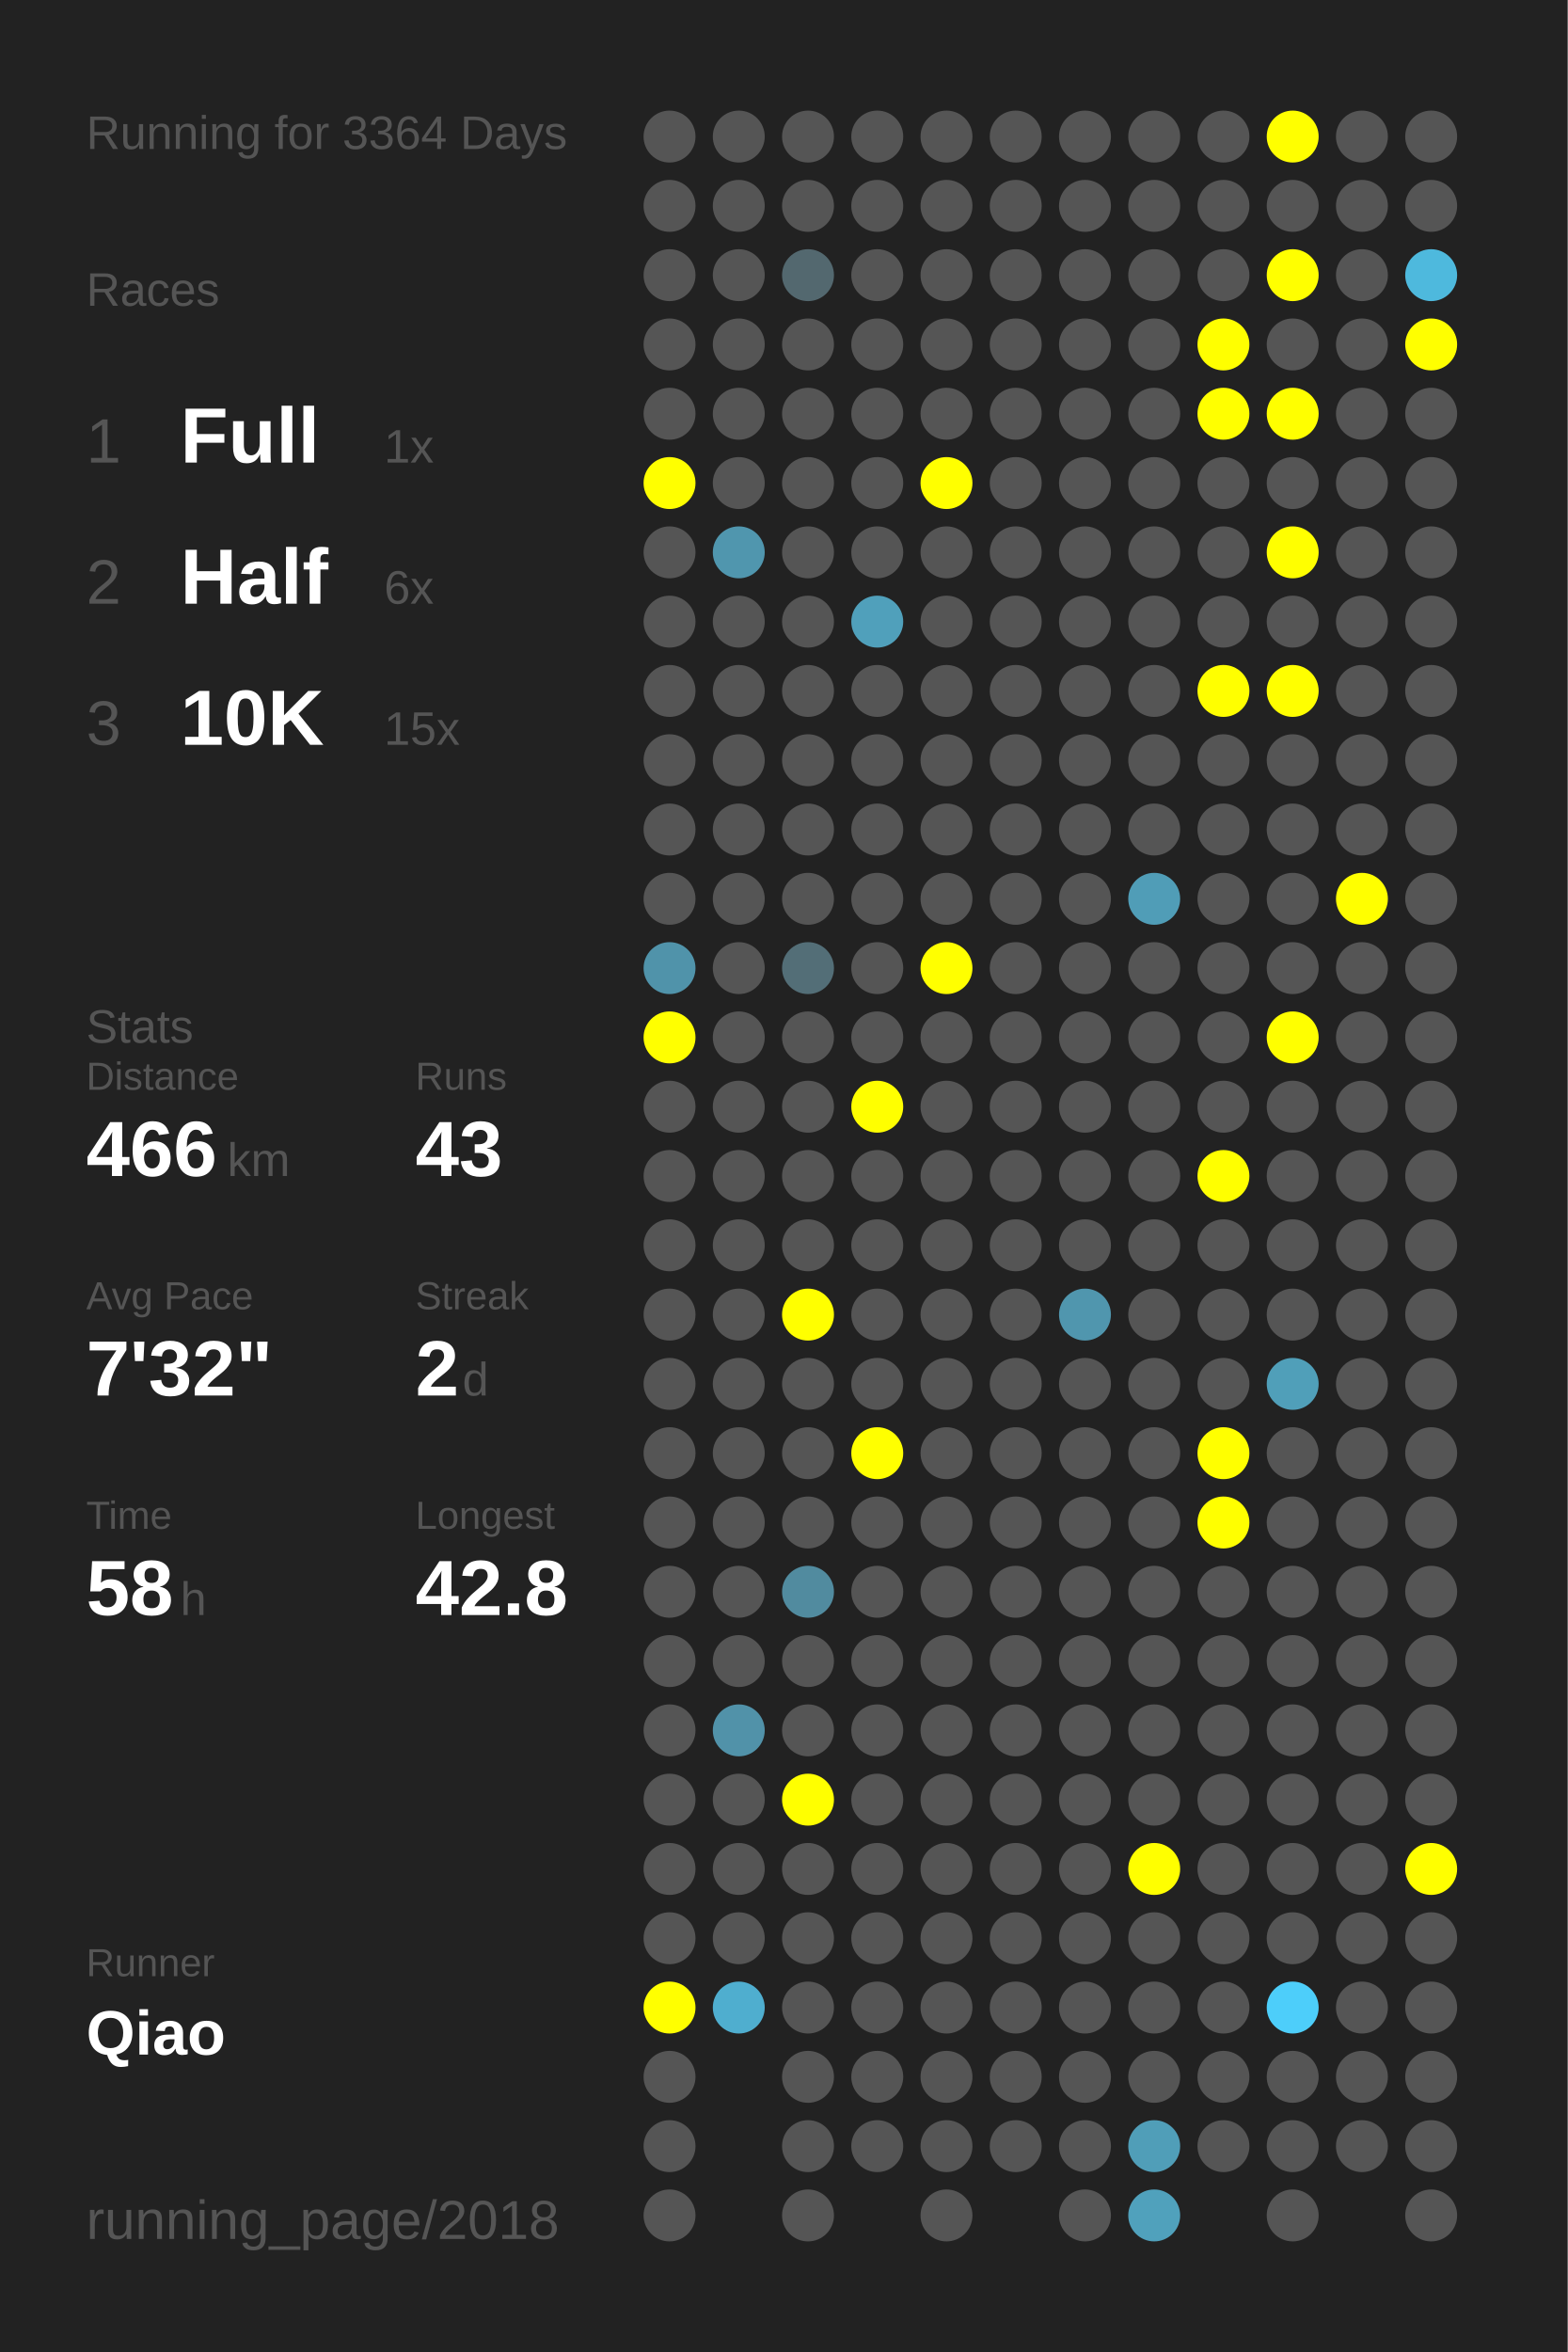
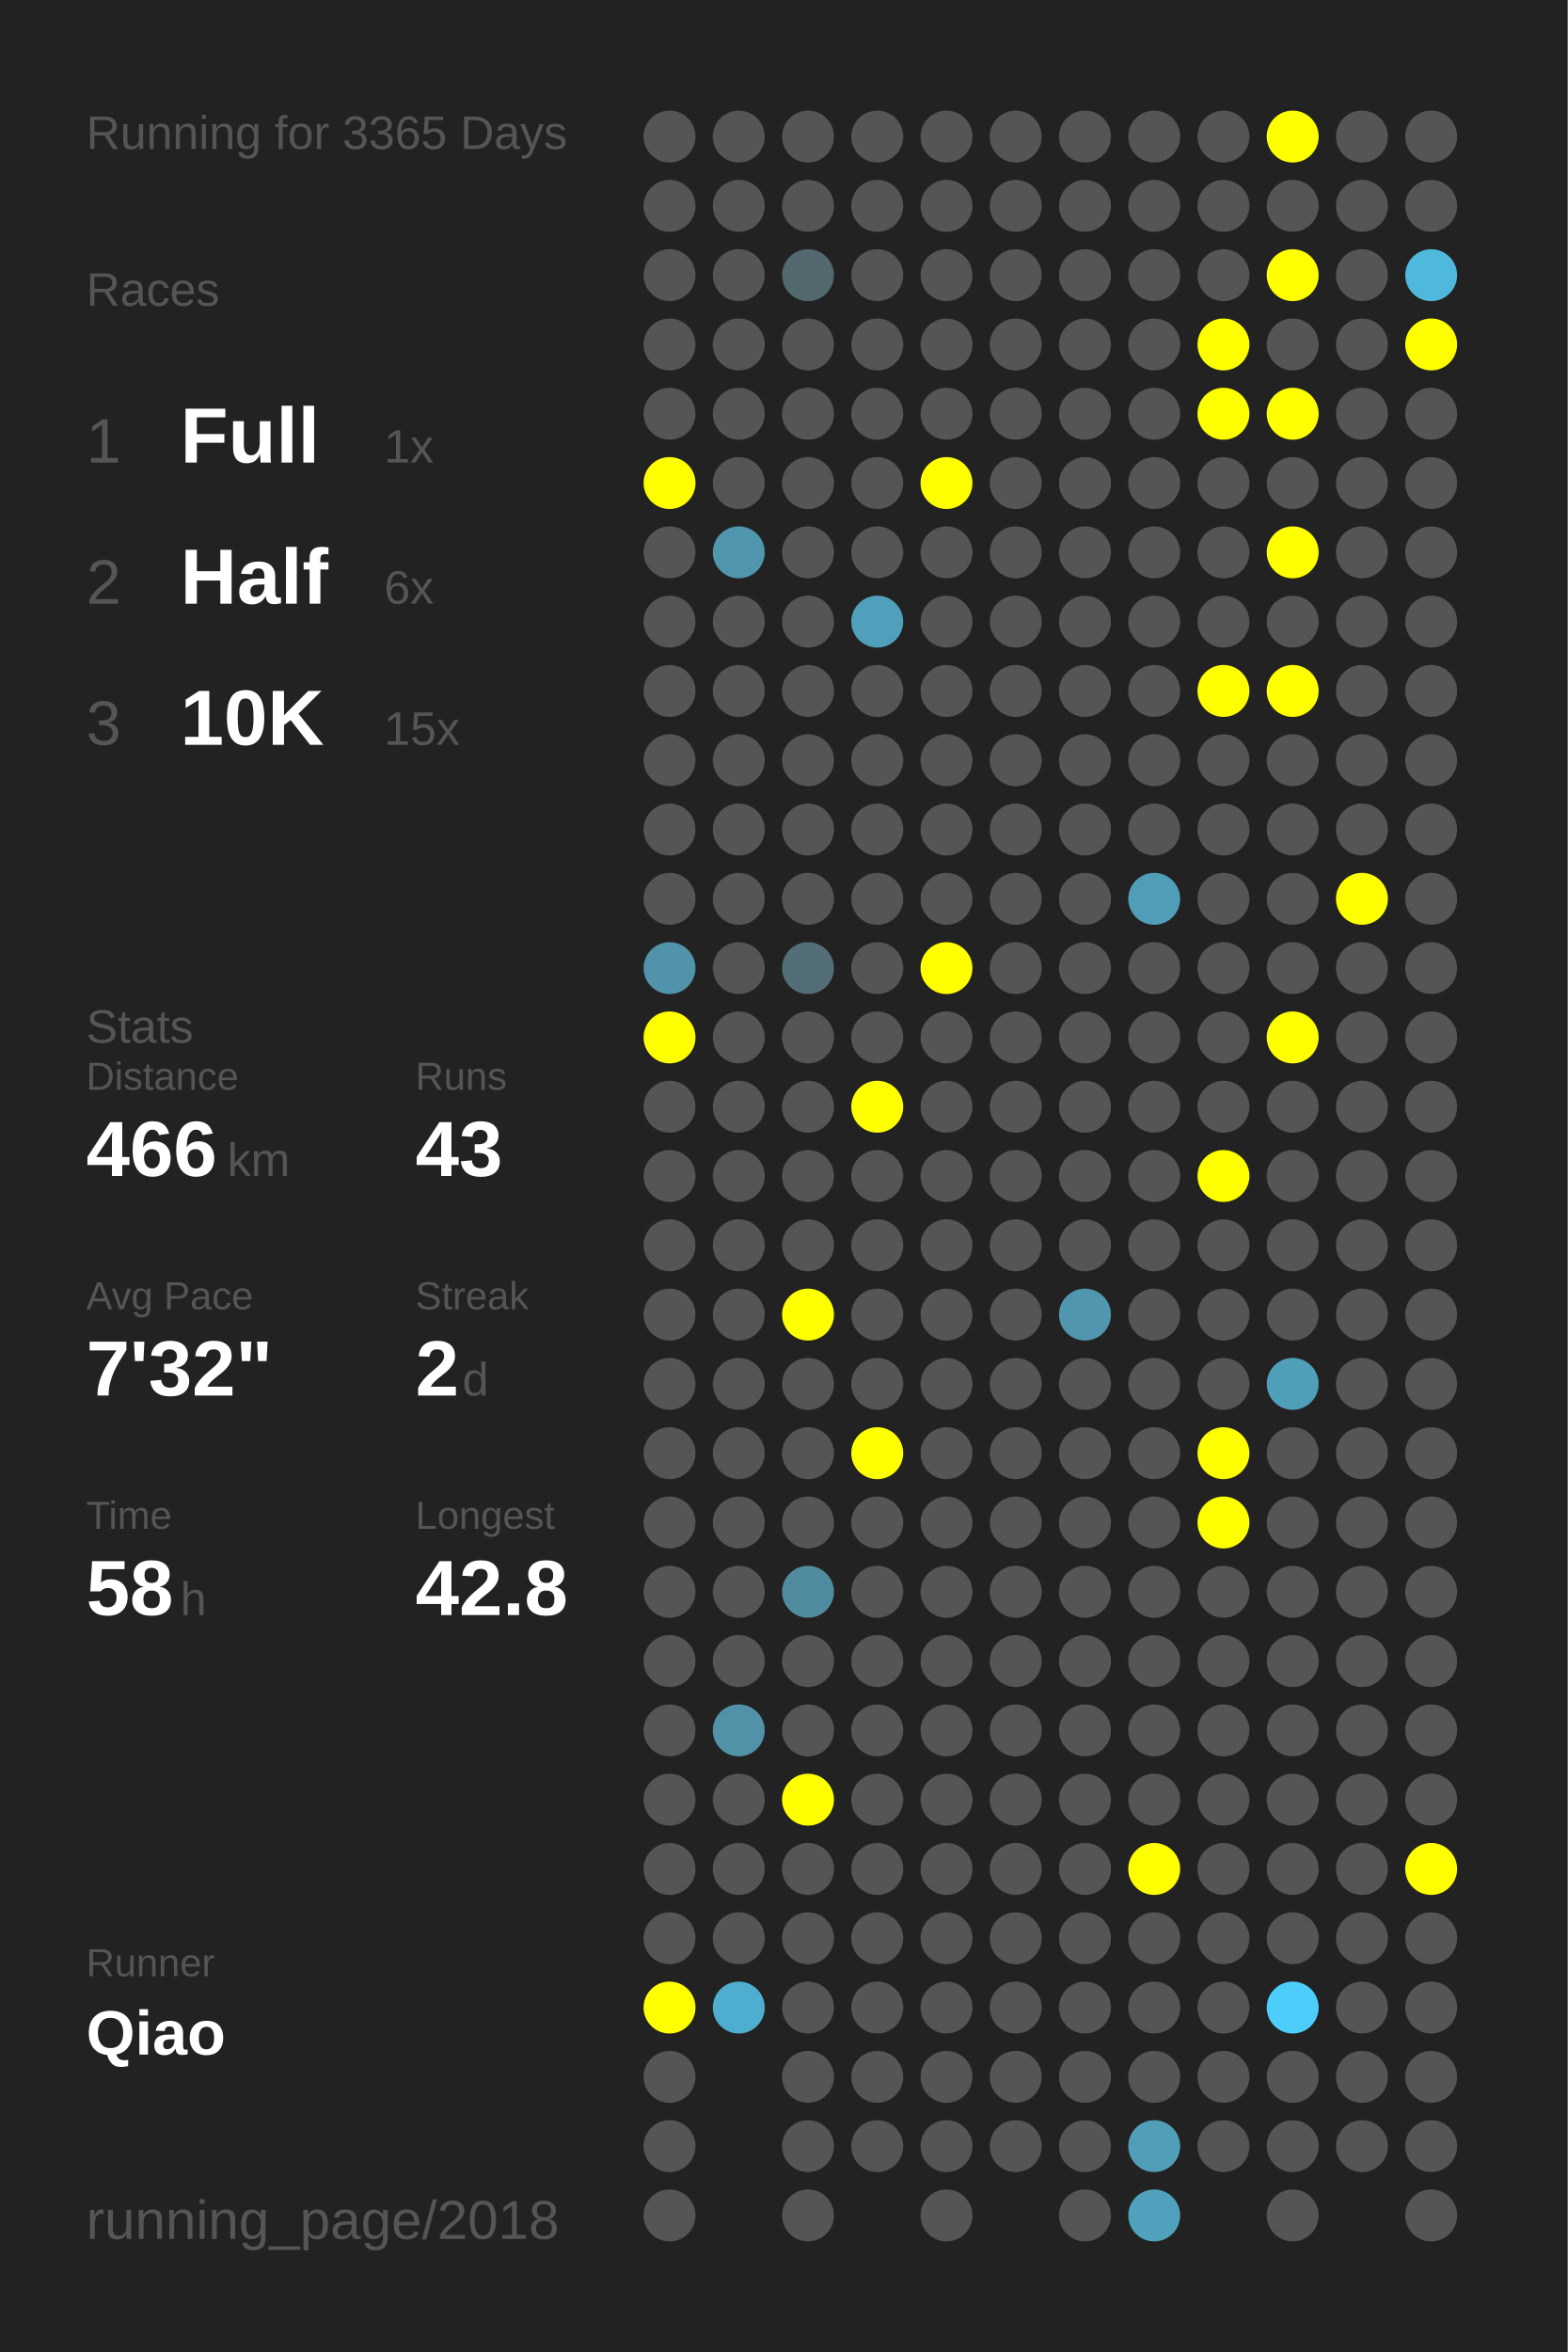
<svg xmlns="http://www.w3.org/2000/svg" baseProfile="full" height="300mm" version="1.1" viewBox="0,0,200,300" width="200mm">
  <defs />
  <rect fill="#222222" height="300" width="200" x="0" y="0" />
-   <text fill="#555555" style="font-size:6px; font-family:Arial;" x="11" y="19">Running for 3364 Days</text>
+   <text fill="#555555" style="font-size:6px; font-family:Arial;" x="11" y="19">Running for 3365 Days</text>
  <text fill="#555555" style="font-size:6px; font-family:Arial;" x="11" y="39">Races</text>
  <text fill="#555555" style="font-size:8px; font-family:Arial;" x="11" y="59">1</text>
  <text fill="#FFFFFF" style="font-size:10px; font-family:Arial; font-weight:bold;" x="23" y="59">Full</text>
  <text fill="#555555" style="font-size:6px; font-family:Arial;" x="49" y="59">1x</text>
  <text fill="#555555" style="font-size:8px; font-family:Arial;" x="11" y="77">2</text>
  <text fill="#FFFFFF" style="font-size:10px; font-family:Arial; font-weight:bold;" x="23" y="77">Half</text>
  <text fill="#555555" style="font-size:6px; font-family:Arial;" x="49" y="77">6x</text>
  <text fill="#555555" style="font-size:8px; font-family:Arial;" x="11" y="95">3</text>
  <text fill="#FFFFFF" style="font-size:10px; font-family:Arial; font-weight:bold;" x="23" y="95">10K</text>
  <text fill="#555555" style="font-size:6px; font-family:Arial;" x="49" y="95">15x</text>
  <text fill="#555555" style="font-size:6px; font-family:Arial;" x="11" y="133">Stats</text>
  <text fill="#555555" style="font-size:5px; font-family:Arial;" x="11" y="139">Distance</text>
  <text fill="#FFFFFF" style="font-size:10px; font-family:Arial; font-weight:bold;" x="11" y="150">466</text>
  <text fill="#555555" style="font-size:6px; font-family:Arial;" x="29" y="150">km</text>
  <text fill="#555555" style="font-size:5px; font-family:Arial;" x="53" y="139">Runs</text>
  <text fill="#FFFFFF" style="font-size:10px; font-family:Arial; font-weight:bold;" x="53" y="150">43</text>
  <text fill="#555555" style="font-size:5px; font-family:Arial;" x="11" y="167">Avg Pace</text>
  <text fill="#FFFFFF" style="font-size:10px; font-family:Arial; font-weight:bold;" x="11" y="178">7'32"</text>
  <text fill="#555555" style="font-size:5px; font-family:Arial;" x="53" y="167">Streak</text>
  <text fill="#FFFFFF" style="font-size:10px; font-family:Arial; font-weight:bold;" x="53" y="178">2</text>
  <text fill="#555555" style="font-size:6px; font-family:Arial;" x="59" y="178">d</text>
  <text fill="#555555" style="font-size:5px; font-family:Arial;" x="11" y="195">Time</text>
  <text fill="#FFFFFF" style="font-size:10px; font-family:Arial; font-weight:bold;" x="11" y="206">58</text>
  <text fill="#555555" style="font-size:6px; font-family:Arial;" x="23" y="206">h</text>
  <text fill="#555555" style="font-size:5px; font-family:Arial;" x="53" y="195">Longest</text>
  <text fill="#FFFFFF" style="font-size:10px; font-family:Arial; font-weight:bold;" x="53" y="206">42.8</text>
  <text fill="#555555" style="font-size:5px; font-family:Arial;" x="11" y="252.065">Runner</text>
  <text fill="#FFFFFF" style="font-size:8px; font-family:Arial; font-weight:bold;" x="11" y="262.065">Qiao</text>
  <text fill="#555555" style="font-size:7px; font-family:Arial;" x="11" y="285.581">running_page/2018</text>
  <circle cx="85.417" cy="17.419" fill="#555555" r="3.312" />
  <circle cx="85.417" cy="26.258" fill="#555555" r="3.312" />
  <circle cx="85.417" cy="35.097" fill="#555555" r="3.312" />
  <circle cx="85.417" cy="43.935" fill="#555555" r="3.312" />
  <circle cx="85.417" cy="52.774" fill="#555555" r="3.312" />
  <circle cx="85.417" cy="61.613" fill="#FFFF00" r="3.312" />
  <circle cx="85.417" cy="70.452" fill="#555555" r="3.312" />
  <circle cx="85.417" cy="79.29" fill="#555555" r="3.312" />
  <circle cx="85.417" cy="88.129" fill="#555555" r="3.312" />
  <circle cx="85.417" cy="96.968" fill="#555555" r="3.312" />
  <circle cx="85.417" cy="105.806" fill="#555555" r="3.312" />
  <circle cx="85.417" cy="114.645" fill="#555555" r="3.312" />
  <circle cx="85.417" cy="123.484" fill="#5093aa" r="3.312" />
  <circle cx="85.417" cy="132.323" fill="#FFFF00" r="3.312" />
  <circle cx="85.417" cy="141.161" fill="#555555" r="3.312" />
  <circle cx="85.417" cy="150" fill="#555555" r="3.312" />
  <circle cx="85.417" cy="158.839" fill="#555555" r="3.312" />
  <circle cx="85.417" cy="167.677" fill="#555555" r="3.312" />
  <circle cx="85.417" cy="176.516" fill="#555555" r="3.312" />
  <circle cx="85.417" cy="185.355" fill="#555555" r="3.312" />
  <circle cx="85.417" cy="194.194" fill="#555555" r="3.312" />
  <circle cx="85.417" cy="203.032" fill="#555555" r="3.312" />
  <circle cx="85.417" cy="211.871" fill="#555555" r="3.312" />
  <circle cx="85.417" cy="220.71" fill="#555555" r="3.312" />
  <circle cx="85.417" cy="229.548" fill="#555555" r="3.312" />
  <circle cx="85.417" cy="238.387" fill="#555555" r="3.312" />
  <circle cx="85.417" cy="247.226" fill="#555555" r="3.312" />
  <circle cx="85.417" cy="256.065" fill="#FFFF00" r="3.312" />
  <circle cx="85.417" cy="264.903" fill="#555555" r="3.312" />
  <circle cx="85.417" cy="273.742" fill="#555555" r="3.312" />
  <circle cx="85.417" cy="282.581" fill="#555555" r="3.312" />
  <circle cx="94.25" cy="17.419" fill="#555555" r="3.312" />
  <circle cx="94.25" cy="26.258" fill="#555555" r="3.312" />
  <circle cx="94.25" cy="35.097" fill="#555555" r="3.312" />
  <circle cx="94.25" cy="43.935" fill="#555555" r="3.312" />
  <circle cx="94.25" cy="52.774" fill="#555555" r="3.312" />
  <circle cx="94.25" cy="61.613" fill="#555555" r="3.312" />
  <circle cx="94.25" cy="70.452" fill="#5096ae" r="3.312" />
  <circle cx="94.25" cy="79.29" fill="#555555" r="3.312" />
  <circle cx="94.25" cy="88.129" fill="#555555" r="3.312" />
  <circle cx="94.25" cy="96.968" fill="#555555" r="3.312" />
  <circle cx="94.25" cy="105.806" fill="#555555" r="3.312" />
  <circle cx="94.25" cy="114.645" fill="#555555" r="3.312" />
  <circle cx="94.25" cy="123.484" fill="#555555" r="3.312" />
  <circle cx="94.25" cy="132.323" fill="#555555" r="3.312" />
  <circle cx="94.25" cy="141.161" fill="#555555" r="3.312" />
  <circle cx="94.25" cy="150" fill="#555555" r="3.312" />
  <circle cx="94.25" cy="158.839" fill="#555555" r="3.312" />
  <circle cx="94.25" cy="167.677" fill="#555555" r="3.312" />
  <circle cx="94.25" cy="176.516" fill="#555555" r="3.312" />
  <circle cx="94.25" cy="185.355" fill="#555555" r="3.312" />
  <circle cx="94.25" cy="194.194" fill="#555555" r="3.312" />
  <circle cx="94.25" cy="203.032" fill="#555555" r="3.312" />
  <circle cx="94.25" cy="211.871" fill="#555555" r="3.312" />
  <circle cx="94.25" cy="220.71" fill="#5192a9" r="3.312" />
  <circle cx="94.25" cy="229.548" fill="#555555" r="3.312" />
  <circle cx="94.25" cy="238.387" fill="#555555" r="3.312" />
  <circle cx="94.25" cy="247.226" fill="#555555" r="3.312" />
  <circle cx="94.25" cy="256.065" fill="#4faecf" r="3.312" />
  <circle cx="103.083" cy="17.419" fill="#555555" r="3.312" />
  <circle cx="103.083" cy="26.258" fill="#555555" r="3.312" />
  <circle cx="103.083" cy="35.097" fill="#53686f" r="3.312" />
  <circle cx="103.083" cy="43.935" fill="#555555" r="3.312" />
  <circle cx="103.083" cy="52.774" fill="#555555" r="3.312" />
  <circle cx="103.083" cy="61.613" fill="#555555" r="3.312" />
  <circle cx="103.083" cy="70.452" fill="#555555" r="3.312" />
  <circle cx="103.083" cy="79.29" fill="#555555" r="3.312" />
  <circle cx="103.083" cy="88.129" fill="#555555" r="3.312" />
  <circle cx="103.083" cy="96.968" fill="#555555" r="3.312" />
  <circle cx="103.083" cy="105.806" fill="#555555" r="3.312" />
  <circle cx="103.083" cy="114.645" fill="#555555" r="3.312" />
  <circle cx="103.083" cy="123.484" fill="#536e77" r="3.312" />
  <circle cx="103.083" cy="132.323" fill="#555555" r="3.312" />
  <circle cx="103.083" cy="141.161" fill="#555555" r="3.312" />
  <circle cx="103.083" cy="150" fill="#555555" r="3.312" />
  <circle cx="103.083" cy="158.839" fill="#555555" r="3.312" />
  <circle cx="103.083" cy="167.677" fill="#FFFF00" r="3.312" />
  <circle cx="103.083" cy="176.516" fill="#555555" r="3.312" />
  <circle cx="103.083" cy="185.355" fill="#555555" r="3.312" />
  <circle cx="103.083" cy="194.194" fill="#555555" r="3.312" />
  <circle cx="103.083" cy="203.032" fill="#518b9f" r="3.312" />
  <circle cx="103.083" cy="211.871" fill="#555555" r="3.312" />
  <circle cx="103.083" cy="220.71" fill="#555555" r="3.312" />
  <circle cx="103.083" cy="229.548" fill="#FFFF00" r="3.312" />
  <circle cx="103.083" cy="238.387" fill="#555555" r="3.312" />
  <circle cx="103.083" cy="247.226" fill="#555555" r="3.312" />
  <circle cx="103.083" cy="256.065" fill="#555555" r="3.312" />
  <circle cx="103.083" cy="264.903" fill="#555555" r="3.312" />
  <circle cx="103.083" cy="273.742" fill="#555555" r="3.312" />
  <circle cx="103.083" cy="282.581" fill="#555555" r="3.312" />
  <circle cx="111.917" cy="17.419" fill="#555555" r="3.312" />
  <circle cx="111.917" cy="26.258" fill="#555555" r="3.312" />
  <circle cx="111.917" cy="35.097" fill="#555555" r="3.312" />
  <circle cx="111.917" cy="43.935" fill="#555555" r="3.312" />
  <circle cx="111.917" cy="52.774" fill="#555555" r="3.312" />
  <circle cx="111.917" cy="61.613" fill="#555555" r="3.312" />
  <circle cx="111.917" cy="70.452" fill="#555555" r="3.312" />
  <circle cx="111.917" cy="79.29" fill="#50a0bb" r="3.312" />
  <circle cx="111.917" cy="88.129" fill="#555555" r="3.312" />
  <circle cx="111.917" cy="96.968" fill="#555555" r="3.312" />
  <circle cx="111.917" cy="105.806" fill="#555555" r="3.312" />
  <circle cx="111.917" cy="114.645" fill="#555555" r="3.312" />
  <circle cx="111.917" cy="123.484" fill="#555555" r="3.312" />
  <circle cx="111.917" cy="132.323" fill="#555555" r="3.312" />
  <circle cx="111.917" cy="141.161" fill="#FFFF00" r="3.312" />
  <circle cx="111.917" cy="150" fill="#555555" r="3.312" />
  <circle cx="111.917" cy="158.839" fill="#555555" r="3.312" />
  <circle cx="111.917" cy="167.677" fill="#555555" r="3.312" />
  <circle cx="111.917" cy="176.516" fill="#555555" r="3.312" />
  <circle cx="111.917" cy="185.355" fill="#FFFF00" r="3.312" />
  <circle cx="111.917" cy="194.194" fill="#555555" r="3.312" />
  <circle cx="111.917" cy="203.032" fill="#555555" r="3.312" />
  <circle cx="111.917" cy="211.871" fill="#555555" r="3.312" />
  <circle cx="111.917" cy="220.71" fill="#555555" r="3.312" />
  <circle cx="111.917" cy="229.548" fill="#555555" r="3.312" />
  <circle cx="111.917" cy="238.387" fill="#555555" r="3.312" />
  <circle cx="111.917" cy="247.226" fill="#555555" r="3.312" />
  <circle cx="111.917" cy="256.065" fill="#555555" r="3.312" />
  <circle cx="111.917" cy="264.903" fill="#555555" r="3.312" />
  <circle cx="111.917" cy="273.742" fill="#555555" r="3.312" />
  <circle cx="120.75" cy="17.419" fill="#555555" r="3.312" />
  <circle cx="120.75" cy="26.258" fill="#555555" r="3.312" />
  <circle cx="120.75" cy="35.097" fill="#555555" r="3.312" />
  <circle cx="120.75" cy="43.935" fill="#555555" r="3.312" />
  <circle cx="120.75" cy="52.774" fill="#555555" r="3.312" />
  <circle cx="120.75" cy="61.613" fill="#FFFF00" r="3.312" />
  <circle cx="120.75" cy="70.452" fill="#555555" r="3.312" />
  <circle cx="120.75" cy="79.29" fill="#555555" r="3.312" />
  <circle cx="120.75" cy="88.129" fill="#555555" r="3.312" />
  <circle cx="120.75" cy="96.968" fill="#555555" r="3.312" />
  <circle cx="120.75" cy="105.806" fill="#555555" r="3.312" />
  <circle cx="120.75" cy="114.645" fill="#555555" r="3.312" />
  <circle cx="120.75" cy="123.484" fill="#FFFF00" r="3.312" />
  <circle cx="120.75" cy="132.323" fill="#555555" r="3.312" />
  <circle cx="120.75" cy="141.161" fill="#555555" r="3.312" />
  <circle cx="120.75" cy="150" fill="#555555" r="3.312" />
  <circle cx="120.75" cy="158.839" fill="#555555" r="3.312" />
  <circle cx="120.75" cy="167.677" fill="#555555" r="3.312" />
  <circle cx="120.75" cy="176.516" fill="#555555" r="3.312" />
  <circle cx="120.75" cy="185.355" fill="#555555" r="3.312" />
  <circle cx="120.75" cy="194.194" fill="#555555" r="3.312" />
  <circle cx="120.75" cy="203.032" fill="#555555" r="3.312" />
  <circle cx="120.75" cy="211.871" fill="#555555" r="3.312" />
  <circle cx="120.75" cy="220.71" fill="#555555" r="3.312" />
  <circle cx="120.75" cy="229.548" fill="#555555" r="3.312" />
  <circle cx="120.75" cy="238.387" fill="#555555" r="3.312" />
  <circle cx="120.75" cy="247.226" fill="#555555" r="3.312" />
  <circle cx="120.75" cy="256.065" fill="#555555" r="3.312" />
  <circle cx="120.75" cy="264.903" fill="#555555" r="3.312" />
  <circle cx="120.75" cy="273.742" fill="#555555" r="3.312" />
  <circle cx="120.75" cy="282.581" fill="#555555" r="3.312" />
  <circle cx="129.583" cy="17.419" fill="#555555" r="3.312" />
  <circle cx="129.583" cy="26.258" fill="#555555" r="3.312" />
  <circle cx="129.583" cy="35.097" fill="#555555" r="3.312" />
  <circle cx="129.583" cy="43.935" fill="#555555" r="3.312" />
  <circle cx="129.583" cy="52.774" fill="#555555" r="3.312" />
  <circle cx="129.583" cy="61.613" fill="#555555" r="3.312" />
  <circle cx="129.583" cy="70.452" fill="#555555" r="3.312" />
  <circle cx="129.583" cy="79.29" fill="#555555" r="3.312" />
  <circle cx="129.583" cy="88.129" fill="#555555" r="3.312" />
  <circle cx="129.583" cy="96.968" fill="#555555" r="3.312" />
  <circle cx="129.583" cy="105.806" fill="#555555" r="3.312" />
  <circle cx="129.583" cy="114.645" fill="#555555" r="3.312" />
  <circle cx="129.583" cy="123.484" fill="#555555" r="3.312" />
  <circle cx="129.583" cy="132.323" fill="#555555" r="3.312" />
  <circle cx="129.583" cy="141.161" fill="#555555" r="3.312" />
  <circle cx="129.583" cy="150" fill="#555555" r="3.312" />
  <circle cx="129.583" cy="158.839" fill="#555555" r="3.312" />
  <circle cx="129.583" cy="167.677" fill="#555555" r="3.312" />
  <circle cx="129.583" cy="176.516" fill="#555555" r="3.312" />
  <circle cx="129.583" cy="185.355" fill="#555555" r="3.312" />
  <circle cx="129.583" cy="194.194" fill="#555555" r="3.312" />
  <circle cx="129.583" cy="203.032" fill="#555555" r="3.312" />
  <circle cx="129.583" cy="211.871" fill="#555555" r="3.312" />
  <circle cx="129.583" cy="220.71" fill="#555555" r="3.312" />
  <circle cx="129.583" cy="229.548" fill="#555555" r="3.312" />
  <circle cx="129.583" cy="238.387" fill="#555555" r="3.312" />
  <circle cx="129.583" cy="247.226" fill="#555555" r="3.312" />
  <circle cx="129.583" cy="256.065" fill="#555555" r="3.312" />
  <circle cx="129.583" cy="264.903" fill="#555555" r="3.312" />
  <circle cx="129.583" cy="273.742" fill="#555555" r="3.312" />
  <circle cx="138.417" cy="17.419" fill="#555555" r="3.312" />
  <circle cx="138.417" cy="26.258" fill="#555555" r="3.312" />
  <circle cx="138.417" cy="35.097" fill="#555555" r="3.312" />
  <circle cx="138.417" cy="43.935" fill="#555555" r="3.312" />
  <circle cx="138.417" cy="52.774" fill="#555555" r="3.312" />
  <circle cx="138.417" cy="61.613" fill="#555555" r="3.312" />
  <circle cx="138.417" cy="70.452" fill="#555555" r="3.312" />
  <circle cx="138.417" cy="79.29" fill="#555555" r="3.312" />
  <circle cx="138.417" cy="88.129" fill="#555555" r="3.312" />
  <circle cx="138.417" cy="96.968" fill="#555555" r="3.312" />
  <circle cx="138.417" cy="105.806" fill="#555555" r="3.312" />
  <circle cx="138.417" cy="114.645" fill="#555555" r="3.312" />
  <circle cx="138.417" cy="123.484" fill="#555555" r="3.312" />
  <circle cx="138.417" cy="132.323" fill="#555555" r="3.312" />
  <circle cx="138.417" cy="141.161" fill="#555555" r="3.312" />
  <circle cx="138.417" cy="150" fill="#555555" r="3.312" />
  <circle cx="138.417" cy="158.839" fill="#555555" r="3.312" />
  <circle cx="138.417" cy="167.677" fill="#5096ae" r="3.312" />
  <circle cx="138.417" cy="176.516" fill="#555555" r="3.312" />
  <circle cx="138.417" cy="185.355" fill="#555555" r="3.312" />
  <circle cx="138.417" cy="194.194" fill="#555555" r="3.312" />
  <circle cx="138.417" cy="203.032" fill="#555555" r="3.312" />
  <circle cx="138.417" cy="211.871" fill="#555555" r="3.312" />
  <circle cx="138.417" cy="220.71" fill="#555555" r="3.312" />
  <circle cx="138.417" cy="229.548" fill="#555555" r="3.312" />
  <circle cx="138.417" cy="238.387" fill="#555555" r="3.312" />
  <circle cx="138.417" cy="247.226" fill="#555555" r="3.312" />
  <circle cx="138.417" cy="256.065" fill="#555555" r="3.312" />
  <circle cx="138.417" cy="264.903" fill="#555555" r="3.312" />
  <circle cx="138.417" cy="273.742" fill="#555555" r="3.312" />
  <circle cx="138.417" cy="282.581" fill="#555555" r="3.312" />
  <circle cx="147.25" cy="17.419" fill="#555555" r="3.312" />
  <circle cx="147.25" cy="26.258" fill="#555555" r="3.312" />
  <circle cx="147.25" cy="35.097" fill="#555555" r="3.312" />
  <circle cx="147.25" cy="43.935" fill="#555555" r="3.312" />
  <circle cx="147.25" cy="52.774" fill="#555555" r="3.312" />
  <circle cx="147.25" cy="61.613" fill="#555555" r="3.312" />
  <circle cx="147.25" cy="70.452" fill="#555555" r="3.312" />
  <circle cx="147.25" cy="79.29" fill="#555555" r="3.312" />
  <circle cx="147.25" cy="88.129" fill="#555555" r="3.312" />
  <circle cx="147.25" cy="96.968" fill="#555555" r="3.312" />
  <circle cx="147.25" cy="105.806" fill="#555555" r="3.312" />
  <circle cx="147.25" cy="114.645" fill="#509db7" r="3.312" />
  <circle cx="147.25" cy="123.484" fill="#555555" r="3.312" />
  <circle cx="147.25" cy="132.323" fill="#555555" r="3.312" />
  <circle cx="147.25" cy="141.161" fill="#555555" r="3.312" />
  <circle cx="147.25" cy="150" fill="#555555" r="3.312" />
  <circle cx="147.25" cy="158.839" fill="#555555" r="3.312" />
  <circle cx="147.25" cy="167.677" fill="#555555" r="3.312" />
  <circle cx="147.25" cy="176.516" fill="#555555" r="3.312" />
  <circle cx="147.25" cy="185.355" fill="#555555" r="3.312" />
  <circle cx="147.25" cy="194.194" fill="#555555" r="3.312" />
  <circle cx="147.25" cy="203.032" fill="#555555" r="3.312" />
  <circle cx="147.25" cy="211.871" fill="#555555" r="3.312" />
  <circle cx="147.25" cy="220.71" fill="#555555" r="3.312" />
  <circle cx="147.25" cy="229.548" fill="#555555" r="3.312" />
  <circle cx="147.25" cy="238.387" fill="#FFFF00" r="3.312" />
  <circle cx="147.25" cy="247.226" fill="#555555" r="3.312" />
  <circle cx="147.25" cy="256.065" fill="#555555" r="3.312" />
  <circle cx="147.25" cy="264.903" fill="#555555" r="3.312" />
  <circle cx="147.25" cy="273.742" fill="#509eb8" r="3.312" />
  <circle cx="147.25" cy="282.581" fill="#50a1bc" r="3.312" />
  <circle cx="156.083" cy="17.419" fill="#555555" r="3.312" />
  <circle cx="156.083" cy="26.258" fill="#555555" r="3.312" />
  <circle cx="156.083" cy="35.097" fill="#555555" r="3.312" />
  <circle cx="156.083" cy="43.935" fill="#FFFF00" r="3.312" />
  <circle cx="156.083" cy="52.774" fill="#FFFF00" r="3.312" />
  <circle cx="156.083" cy="61.613" fill="#555555" r="3.312" />
  <circle cx="156.083" cy="70.452" fill="#555555" r="3.312" />
  <circle cx="156.083" cy="79.29" fill="#555555" r="3.312" />
  <circle cx="156.083" cy="88.129" fill="#FFFF00" r="3.312" />
  <circle cx="156.083" cy="96.968" fill="#555555" r="3.312" />
  <circle cx="156.083" cy="105.806" fill="#555555" r="3.312" />
  <circle cx="156.083" cy="114.645" fill="#555555" r="3.312" />
  <circle cx="156.083" cy="123.484" fill="#555555" r="3.312" />
  <circle cx="156.083" cy="132.323" fill="#555555" r="3.312" />
  <circle cx="156.083" cy="141.161" fill="#555555" r="3.312" />
  <circle cx="156.083" cy="150" fill="#FFFF00" r="3.312" />
  <circle cx="156.083" cy="158.839" fill="#555555" r="3.312" />
  <circle cx="156.083" cy="167.677" fill="#555555" r="3.312" />
  <circle cx="156.083" cy="176.516" fill="#555555" r="3.312" />
  <circle cx="156.083" cy="185.355" fill="#FFFF00" r="3.312" />
  <circle cx="156.083" cy="194.194" fill="#FFFF00" r="3.312" />
  <circle cx="156.083" cy="203.032" fill="#555555" r="3.312" />
  <circle cx="156.083" cy="211.871" fill="#555555" r="3.312" />
  <circle cx="156.083" cy="220.71" fill="#555555" r="3.312" />
  <circle cx="156.083" cy="229.548" fill="#555555" r="3.312" />
  <circle cx="156.083" cy="238.387" fill="#555555" r="3.312" />
  <circle cx="156.083" cy="247.226" fill="#555555" r="3.312" />
  <circle cx="156.083" cy="256.065" fill="#555555" r="3.312" />
  <circle cx="156.083" cy="264.903" fill="#555555" r="3.312" />
  <circle cx="156.083" cy="273.742" fill="#555555" r="3.312" />
  <circle cx="164.917" cy="17.419" fill="#FFFF00" r="3.312" />
  <circle cx="164.917" cy="26.258" fill="#555555" r="3.312" />
  <circle cx="164.917" cy="35.097" fill="#FFFF00" r="3.312" />
  <circle cx="164.917" cy="43.935" fill="#555555" r="3.312" />
  <circle cx="164.917" cy="52.774" fill="#FFFF00" r="3.312" />
  <circle cx="164.917" cy="61.613" fill="#555555" r="3.312" />
  <circle cx="164.917" cy="70.452" fill="#FFFF00" r="3.312" />
  <circle cx="164.917" cy="79.29" fill="#555555" r="3.312" />
  <circle cx="164.917" cy="88.129" fill="#FFFF00" r="3.312" />
  <circle cx="164.917" cy="96.968" fill="#555555" r="3.312" />
  <circle cx="164.917" cy="105.806" fill="#555555" r="3.312" />
  <circle cx="164.917" cy="114.645" fill="#555555" r="3.312" />
  <circle cx="164.917" cy="123.484" fill="#555555" r="3.312" />
  <circle cx="164.917" cy="132.323" fill="#FFFF00" r="3.312" />
  <circle cx="164.917" cy="141.161" fill="#555555" r="3.312" />
  <circle cx="164.917" cy="150" fill="#555555" r="3.312" />
  <circle cx="164.917" cy="158.839" fill="#555555" r="3.312" />
  <circle cx="164.917" cy="167.677" fill="#555555" r="3.312" />
  <circle cx="164.917" cy="176.516" fill="#509fb9" r="3.312" />
  <circle cx="164.917" cy="185.355" fill="#555555" r="3.312" />
  <circle cx="164.917" cy="194.194" fill="#555555" r="3.312" />
  <circle cx="164.917" cy="203.032" fill="#555555" r="3.312" />
  <circle cx="164.917" cy="211.871" fill="#555555" r="3.312" />
  <circle cx="164.917" cy="220.71" fill="#555555" r="3.312" />
  <circle cx="164.917" cy="229.548" fill="#555555" r="3.312" />
  <circle cx="164.917" cy="238.387" fill="#555555" r="3.312" />
  <circle cx="164.917" cy="247.226" fill="#555555" r="3.312" />
  <circle cx="164.917" cy="256.065" fill="#4dcefa" r="3.312" />
  <circle cx="164.917" cy="264.903" fill="#555555" r="3.312" />
  <circle cx="164.917" cy="273.742" fill="#555555" r="3.312" />
  <circle cx="164.917" cy="282.581" fill="#555555" r="3.312" />
  <circle cx="173.75" cy="17.419" fill="#555555" r="3.312" />
  <circle cx="173.75" cy="26.258" fill="#555555" r="3.312" />
  <circle cx="173.75" cy="35.097" fill="#555555" r="3.312" />
  <circle cx="173.75" cy="43.935" fill="#555555" r="3.312" />
  <circle cx="173.75" cy="52.774" fill="#555555" r="3.312" />
  <circle cx="173.75" cy="61.613" fill="#555555" r="3.312" />
  <circle cx="173.75" cy="70.452" fill="#555555" r="3.312" />
  <circle cx="173.75" cy="79.29" fill="#555555" r="3.312" />
  <circle cx="173.75" cy="88.129" fill="#555555" r="3.312" />
  <circle cx="173.75" cy="96.968" fill="#555555" r="3.312" />
  <circle cx="173.75" cy="105.806" fill="#555555" r="3.312" />
  <circle cx="173.75" cy="114.645" fill="#FFFF00" r="3.312" />
  <circle cx="173.75" cy="123.484" fill="#555555" r="3.312" />
  <circle cx="173.75" cy="132.323" fill="#555555" r="3.312" />
  <circle cx="173.75" cy="141.161" fill="#555555" r="3.312" />
  <circle cx="173.75" cy="150" fill="#555555" r="3.312" />
  <circle cx="173.75" cy="158.839" fill="#555555" r="3.312" />
  <circle cx="173.75" cy="167.677" fill="#555555" r="3.312" />
  <circle cx="173.75" cy="176.516" fill="#555555" r="3.312" />
  <circle cx="173.75" cy="185.355" fill="#555555" r="3.312" />
  <circle cx="173.75" cy="194.194" fill="#555555" r="3.312" />
  <circle cx="173.75" cy="203.032" fill="#555555" r="3.312" />
  <circle cx="173.75" cy="211.871" fill="#555555" r="3.312" />
  <circle cx="173.75" cy="220.71" fill="#555555" r="3.312" />
  <circle cx="173.75" cy="229.548" fill="#555555" r="3.312" />
  <circle cx="173.75" cy="238.387" fill="#555555" r="3.312" />
  <circle cx="173.75" cy="247.226" fill="#555555" r="3.312" />
  <circle cx="173.75" cy="256.065" fill="#555555" r="3.312" />
  <circle cx="173.75" cy="264.903" fill="#555555" r="3.312" />
  <circle cx="173.75" cy="273.742" fill="#555555" r="3.312" />
  <circle cx="182.583" cy="17.419" fill="#555555" r="3.312" />
  <circle cx="182.583" cy="26.258" fill="#555555" r="3.312" />
  <circle cx="182.583" cy="35.097" fill="#4eb9dd" r="3.312" />
  <circle cx="182.583" cy="43.935" fill="#FFFF00" r="3.312" />
  <circle cx="182.583" cy="52.774" fill="#555555" r="3.312" />
  <circle cx="182.583" cy="61.613" fill="#555555" r="3.312" />
  <circle cx="182.583" cy="70.452" fill="#555555" r="3.312" />
  <circle cx="182.583" cy="79.29" fill="#555555" r="3.312" />
  <circle cx="182.583" cy="88.129" fill="#555555" r="3.312" />
  <circle cx="182.583" cy="96.968" fill="#555555" r="3.312" />
  <circle cx="182.583" cy="105.806" fill="#555555" r="3.312" />
  <circle cx="182.583" cy="114.645" fill="#555555" r="3.312" />
  <circle cx="182.583" cy="123.484" fill="#555555" r="3.312" />
  <circle cx="182.583" cy="132.323" fill="#555555" r="3.312" />
  <circle cx="182.583" cy="141.161" fill="#555555" r="3.312" />
  <circle cx="182.583" cy="150" fill="#555555" r="3.312" />
  <circle cx="182.583" cy="158.839" fill="#555555" r="3.312" />
  <circle cx="182.583" cy="167.677" fill="#555555" r="3.312" />
  <circle cx="182.583" cy="176.516" fill="#555555" r="3.312" />
  <circle cx="182.583" cy="185.355" fill="#555555" r="3.312" />
  <circle cx="182.583" cy="194.194" fill="#555555" r="3.312" />
  <circle cx="182.583" cy="203.032" fill="#555555" r="3.312" />
  <circle cx="182.583" cy="211.871" fill="#555555" r="3.312" />
  <circle cx="182.583" cy="220.71" fill="#555555" r="3.312" />
  <circle cx="182.583" cy="229.548" fill="#555555" r="3.312" />
  <circle cx="182.583" cy="238.387" fill="#FFFF00" r="3.312" />
  <circle cx="182.583" cy="247.226" fill="#555555" r="3.312" />
  <circle cx="182.583" cy="256.065" fill="#555555" r="3.312" />
  <circle cx="182.583" cy="264.903" fill="#555555" r="3.312" />
  <circle cx="182.583" cy="273.742" fill="#555555" r="3.312" />
  <circle cx="182.583" cy="282.581" fill="#555555" r="3.312" />
</svg>
